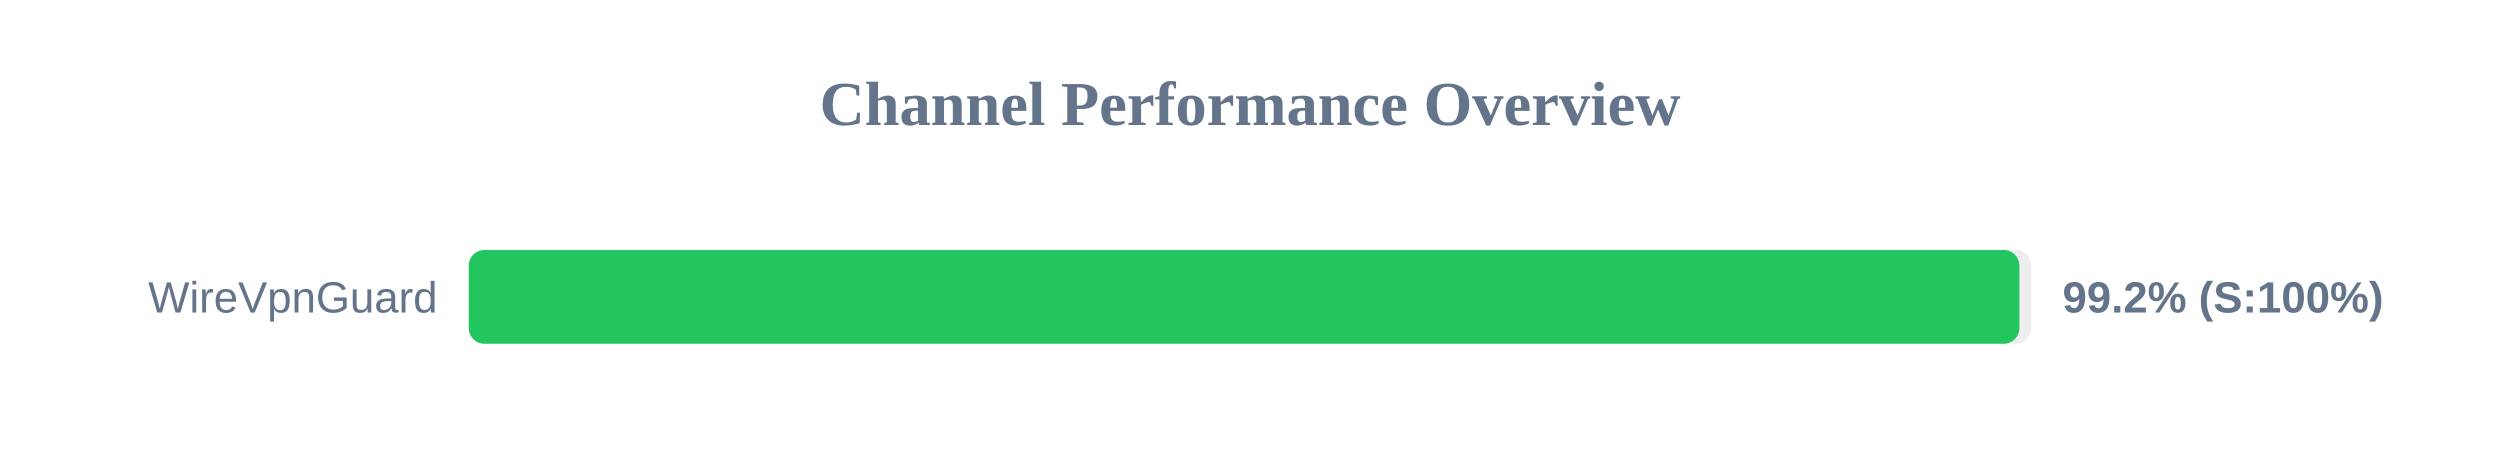
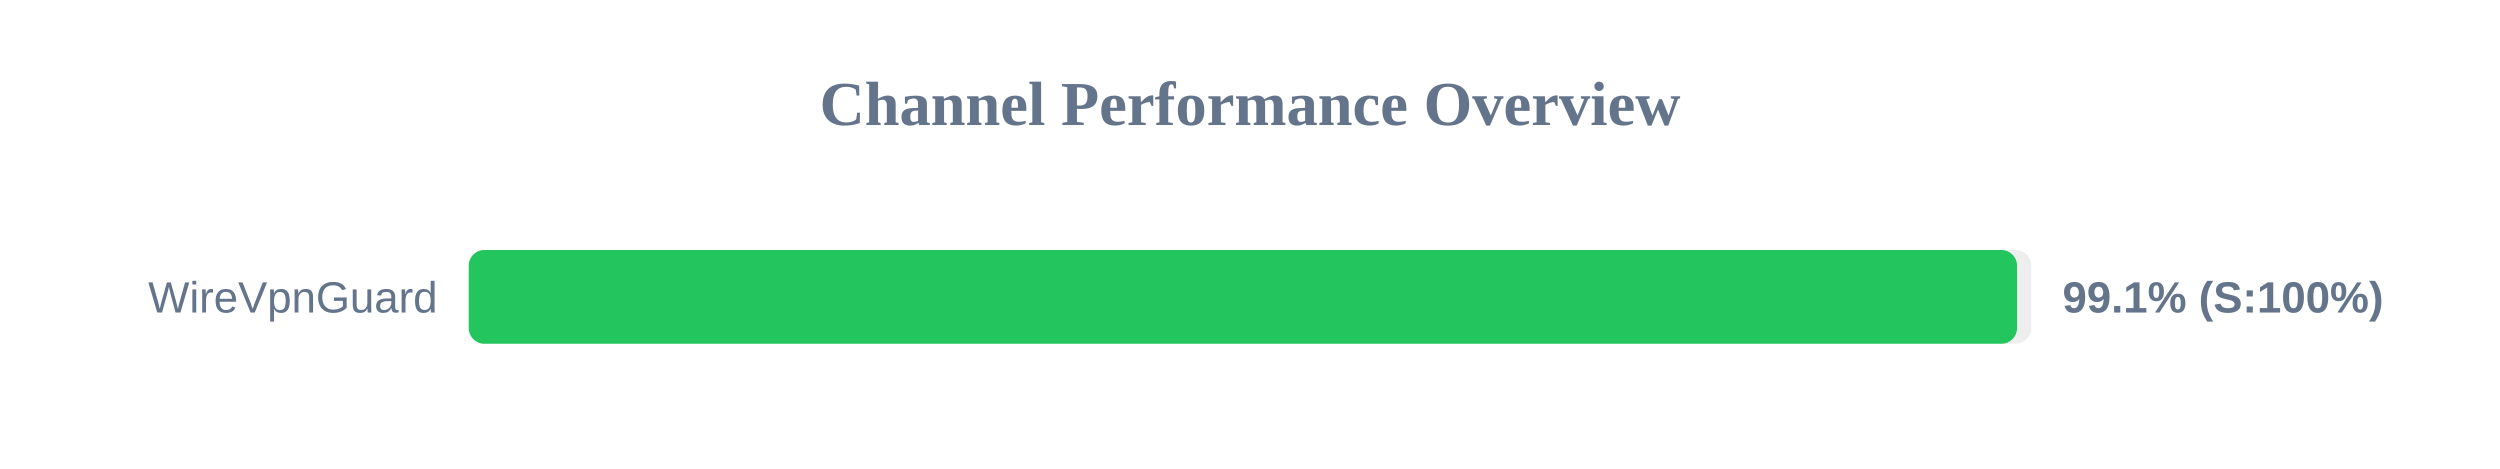
<svg xmlns="http://www.w3.org/2000/svg" width="800" height="150" version="1.1">
  <style>
        .row { font: 14px Arial; fill: #64748b; }
        .score { font: bold 14px Arial; fill: #64748b; }
    </style>
  <text x="400" y="40" text-anchor="middle" font-size="20px" font-weight="bold" fill="#64748b">Channel Performance Overview</text>
  <rect x="150" y="80" width="500" height="30" fill="#eee" rx="5" />
-   <rect x="150" y="80" width="496.2" height="30" fill="#22c55e" rx="5" />
+   <rect x="150" y="80" width="495.45" height="30" fill="#22c55e" rx="5" />
  <text x="140" y="100" text-anchor="end" class="row">WireVpnGuard</text>
-   <text x="660" y="100" text-anchor="start" class="score">99.2% (S:100%)</text>
+   <text x="660" y="100" text-anchor="start" class="score">99.1% (S:100%)</text>
</svg>
